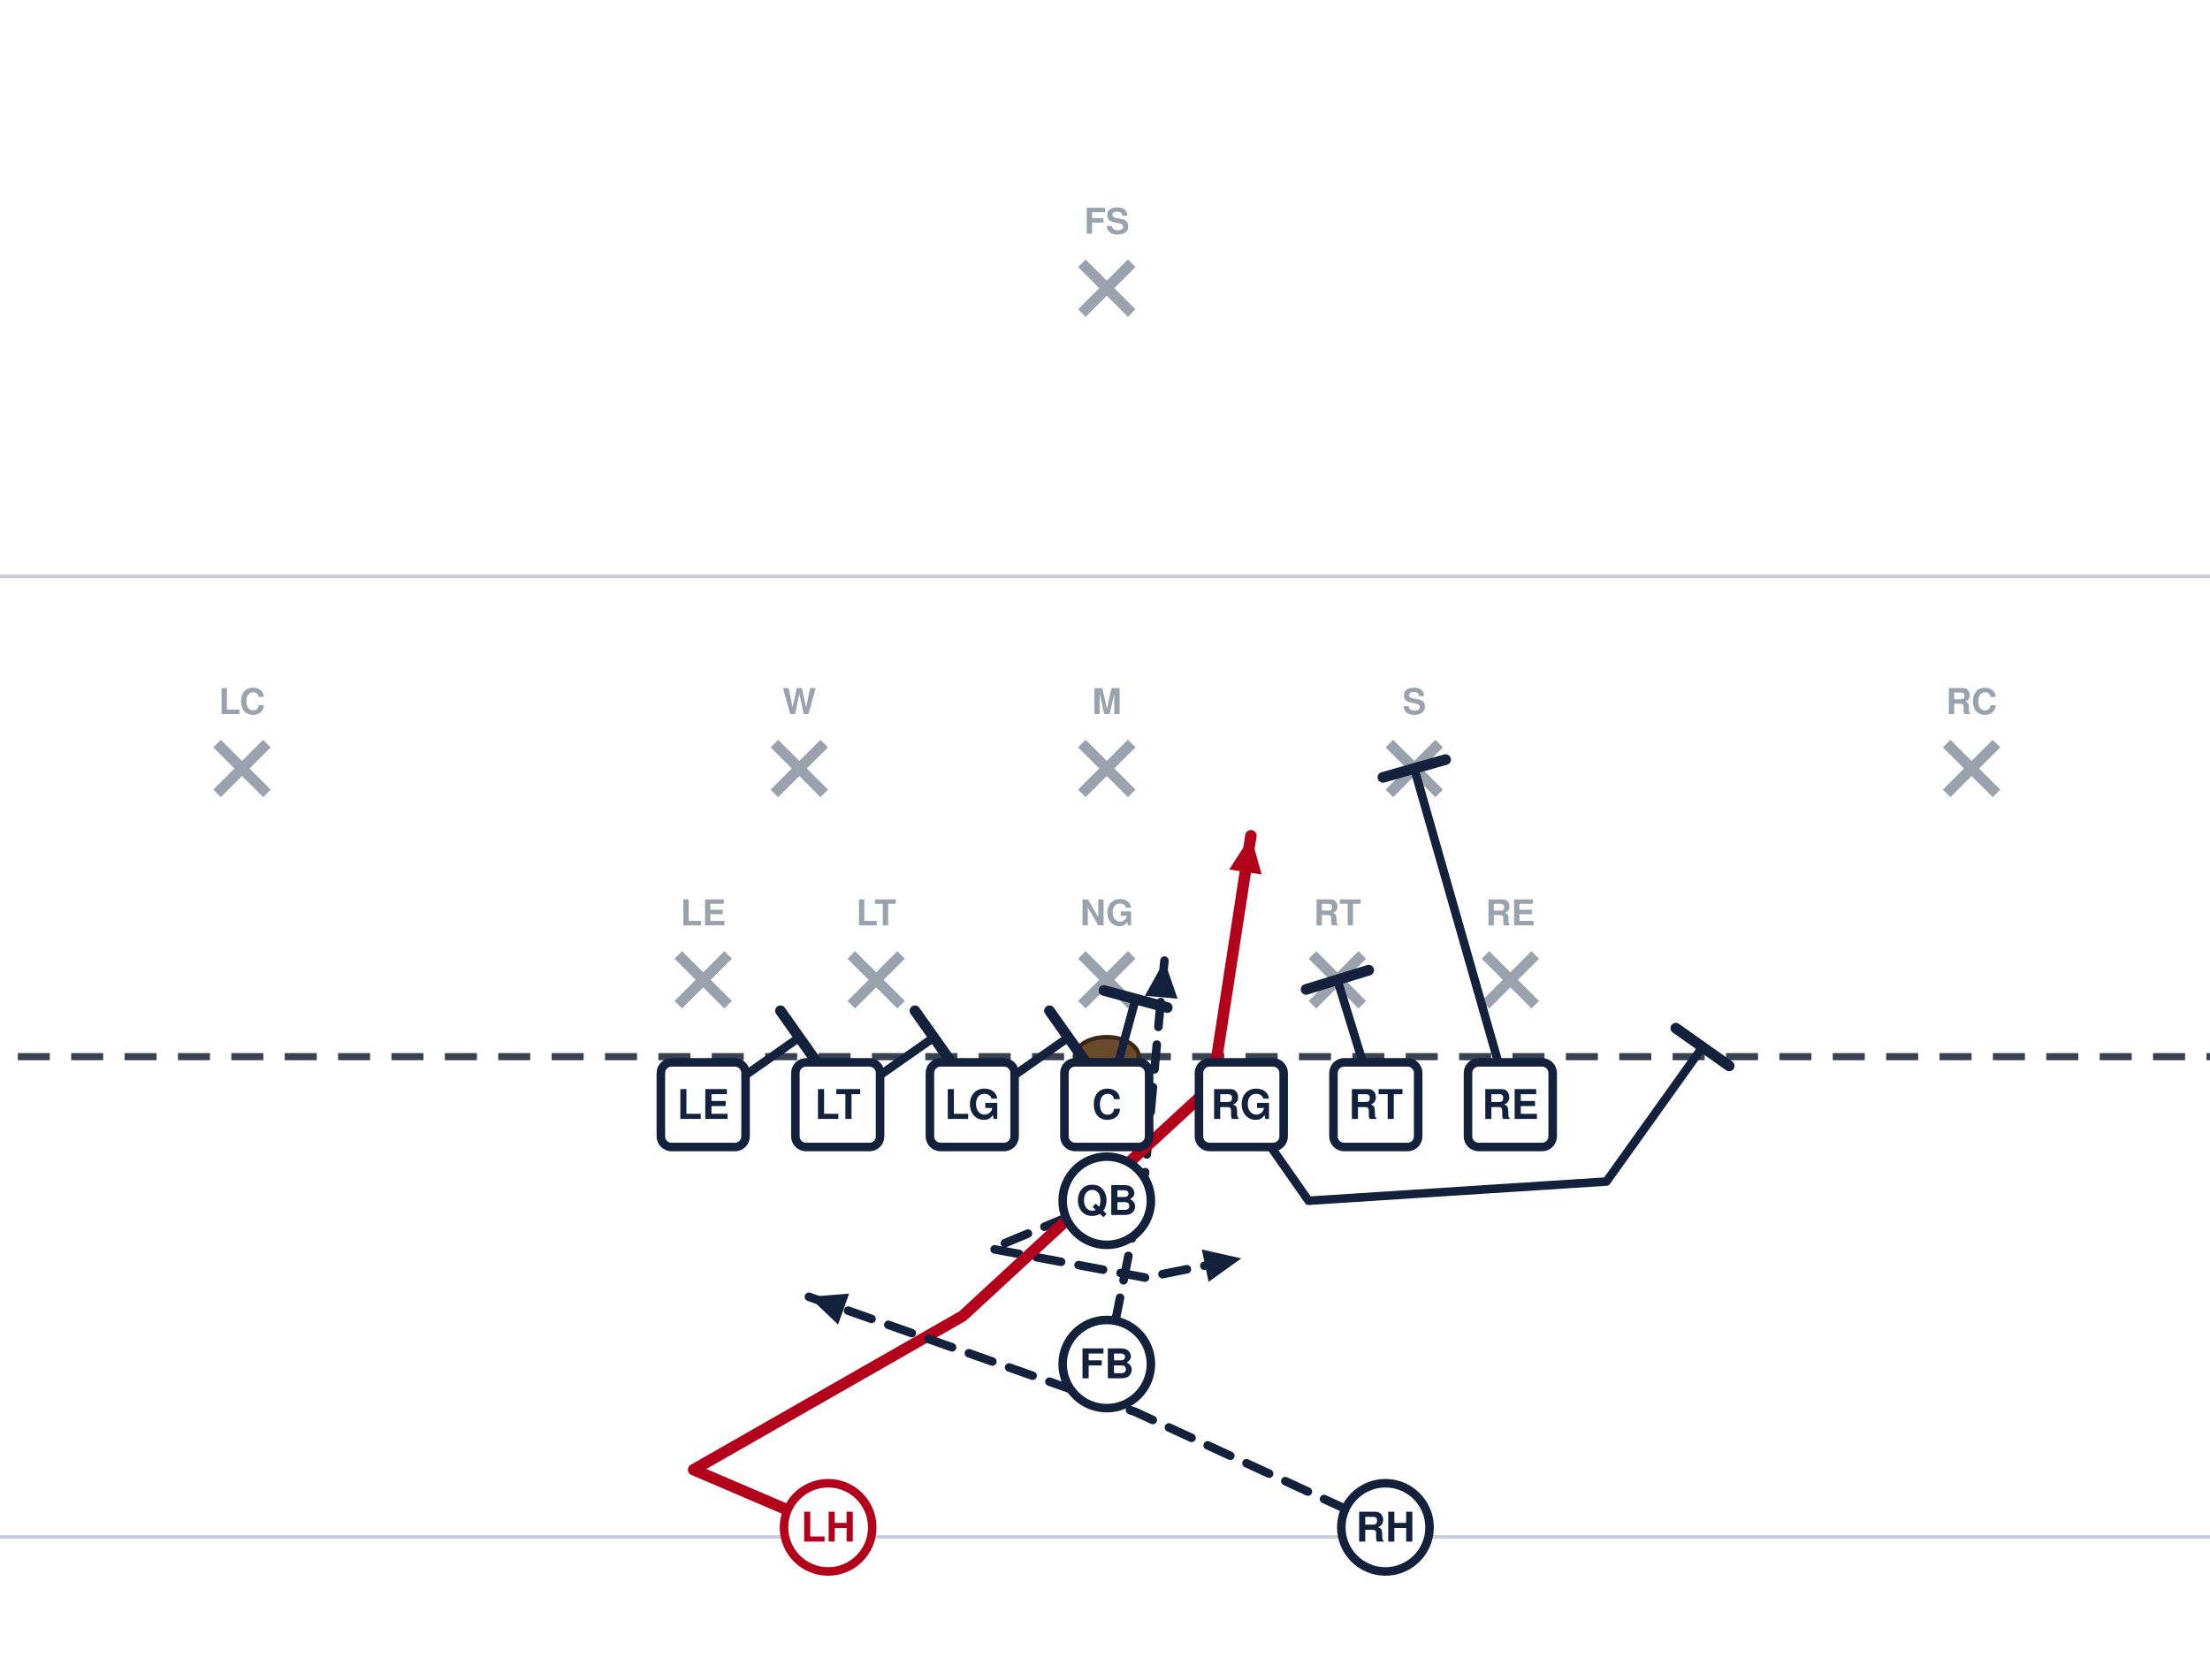
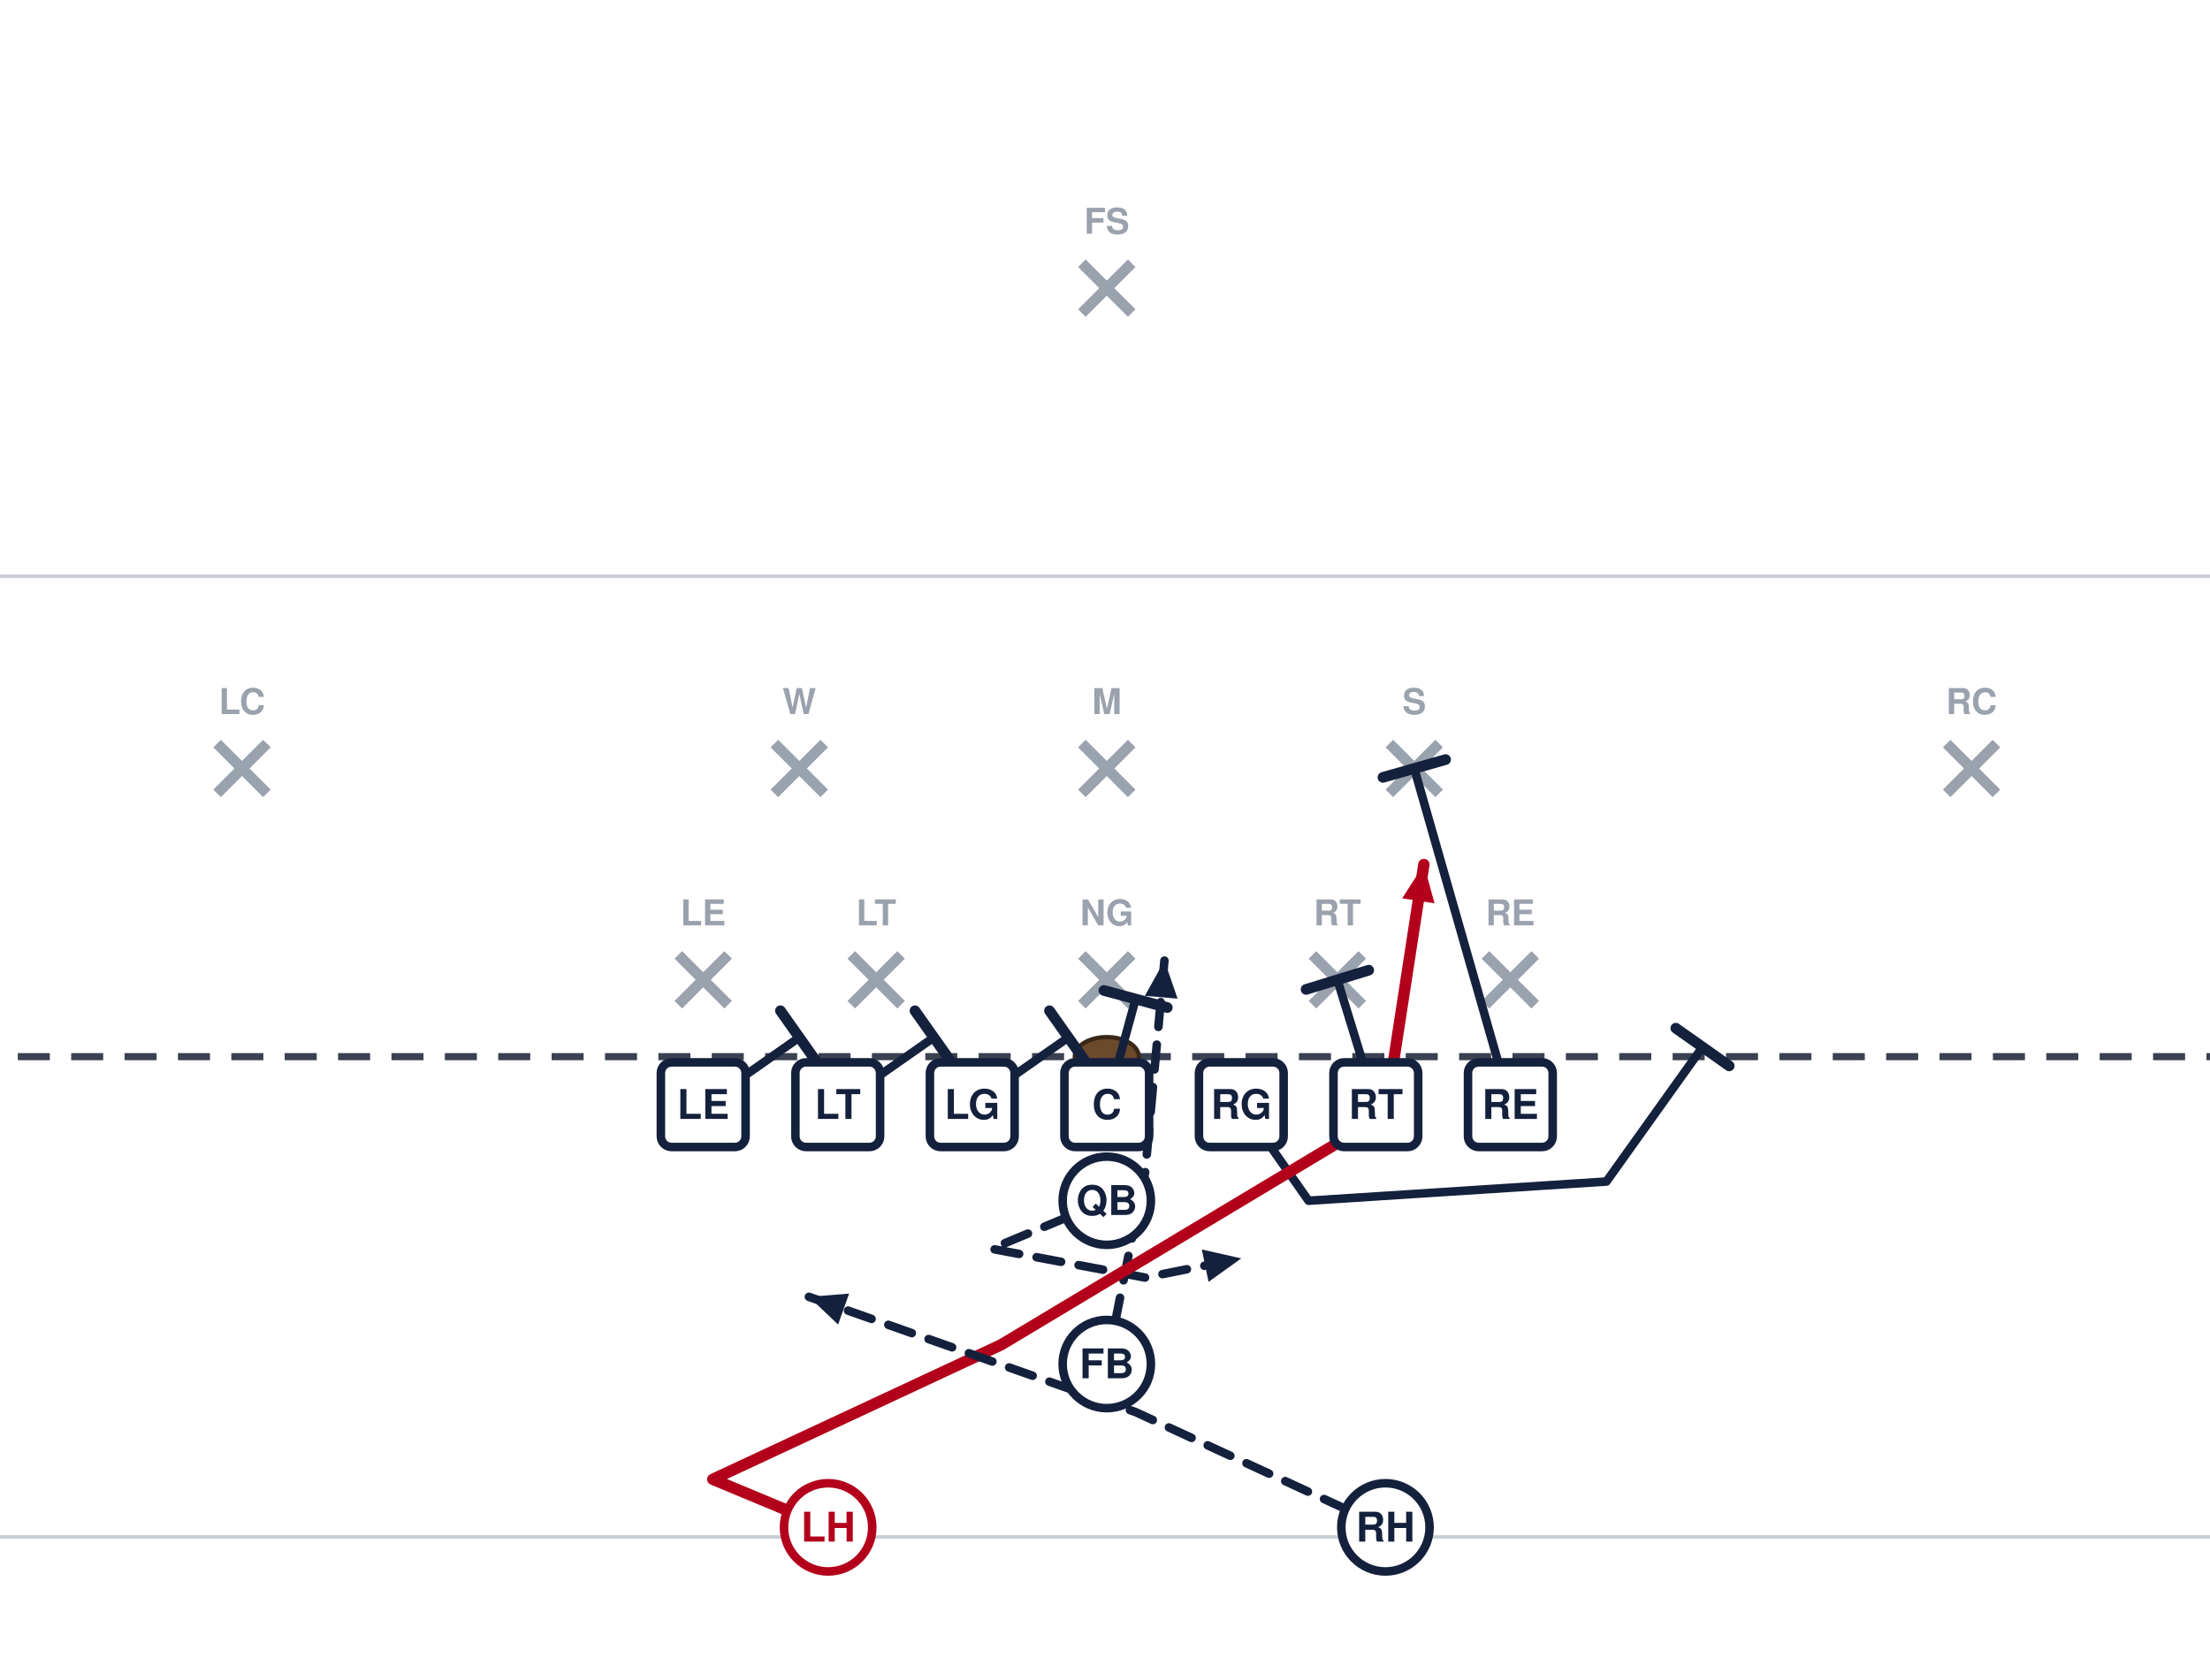
<svg xmlns="http://www.w3.org/2000/svg" width="621" height="472" viewBox="40 27 621 472" font-family="Segoe UI, Helvetica, Arial, sans-serif" role="img">
  <rect x="0" y="0" width="702" height="513" fill="#ffffff" />
  <line x1="0" y1="459.0" x2="702" y2="459.0" stroke="#c8cdd6" stroke-width="1" />
  <line x1="0" y1="189.0" x2="702" y2="189.0" stroke="#c8cdd6" stroke-width="1" />
  <line x1="0" y1="324.0" x2="702" y2="324.0" stroke="#3a4150" stroke-width="2" stroke-dasharray="9 6" />
  <ellipse cx="351.0" cy="324.0" rx="9" ry="5.5" fill="#6b4a2b" stroke="#3a2716" stroke-width="1.2" />
  <line x1="230.6" y1="295.4" x2="244.6" y2="309.4" stroke="#9aa2ae" stroke-width="3" />
  <line x1="244.6" y1="295.4" x2="230.6" y2="309.4" stroke="#9aa2ae" stroke-width="3" />
  <text x="237.6" y="287.1" text-anchor="middle" font-size="10" fill="#9aa2ae" font-weight="600">LE</text>
  <line x1="279.2" y1="295.4" x2="293.2" y2="309.4" stroke="#9aa2ae" stroke-width="3" />
  <line x1="293.2" y1="295.4" x2="279.2" y2="309.4" stroke="#9aa2ae" stroke-width="3" />
  <text x="286.2" y="287.1" text-anchor="middle" font-size="10" fill="#9aa2ae" font-weight="600">LT</text>
  <line x1="344.0" y1="295.4" x2="358.0" y2="309.4" stroke="#9aa2ae" stroke-width="3" />
  <line x1="358.0" y1="295.4" x2="344.0" y2="309.4" stroke="#9aa2ae" stroke-width="3" />
  <text x="351.0" y="287.1" text-anchor="middle" font-size="10" fill="#9aa2ae" font-weight="600">NG</text>
  <line x1="408.8" y1="295.4" x2="422.8" y2="309.4" stroke="#9aa2ae" stroke-width="3" />
  <line x1="422.8" y1="295.4" x2="408.8" y2="309.4" stroke="#9aa2ae" stroke-width="3" />
  <text x="415.8" y="287.1" text-anchor="middle" font-size="10" fill="#9aa2ae" font-weight="600">RT</text>
  <line x1="457.4" y1="295.4" x2="471.4" y2="309.4" stroke="#9aa2ae" stroke-width="3" />
  <line x1="471.4" y1="295.4" x2="457.4" y2="309.4" stroke="#9aa2ae" stroke-width="3" />
  <text x="464.4" y="287.1" text-anchor="middle" font-size="10" fill="#9aa2ae" font-weight="600">RE</text>
  <line x1="257.6" y1="236.0" x2="271.6" y2="250.0" stroke="#9aa2ae" stroke-width="3" />
  <line x1="271.6" y1="236.0" x2="257.6" y2="250.0" stroke="#9aa2ae" stroke-width="3" />
  <text x="264.6" y="227.7" text-anchor="middle" font-size="10" fill="#9aa2ae" font-weight="600">W</text>
  <line x1="344.0" y1="236.0" x2="358.0" y2="250.0" stroke="#9aa2ae" stroke-width="3" />
  <line x1="358.0" y1="236.0" x2="344.0" y2="250.0" stroke="#9aa2ae" stroke-width="3" />
  <text x="351.0" y="227.7" text-anchor="middle" font-size="10" fill="#9aa2ae" font-weight="600">M</text>
  <line x1="430.4" y1="236.0" x2="444.4" y2="250.0" stroke="#9aa2ae" stroke-width="3" />
  <line x1="444.4" y1="236.0" x2="430.4" y2="250.0" stroke="#9aa2ae" stroke-width="3" />
  <text x="437.4" y="227.7" text-anchor="middle" font-size="10" fill="#9aa2ae" font-weight="600">S</text>
  <line x1="101.0" y1="236.0" x2="115.0" y2="250.0" stroke="#9aa2ae" stroke-width="3" />
  <line x1="115.0" y1="236.0" x2="101.0" y2="250.0" stroke="#9aa2ae" stroke-width="3" />
  <text x="108.0" y="227.7" text-anchor="middle" font-size="10" fill="#9aa2ae" font-weight="600">LC</text>
  <line x1="587.0" y1="236.0" x2="601.0" y2="250.0" stroke="#9aa2ae" stroke-width="3" />
  <line x1="601.0" y1="236.0" x2="587.0" y2="250.0" stroke="#9aa2ae" stroke-width="3" />
  <text x="594.0" y="227.7" text-anchor="middle" font-size="10" fill="#9aa2ae" font-weight="600">RC</text>
  <line x1="344.0" y1="101.0" x2="358.0" y2="115.0" stroke="#9aa2ae" stroke-width="3" />
  <line x1="358.0" y1="101.0" x2="344.0" y2="115.0" stroke="#9aa2ae" stroke-width="3" />
  <text x="351.0" y="92.7" text-anchor="middle" font-size="10" fill="#9aa2ae" font-weight="600">FS</text>
  <path d="M237.6,337.5 L264.6,318.6" fill="none" stroke="#14213d" stroke-width="2.4" stroke-linecap="round" stroke-linejoin="round" />
  <line x1="259.3" y1="311.1" x2="269.9" y2="326.1" stroke="#14213d" stroke-width="3.0" stroke-linecap="round" />
  <path d="M275.4,337.5 L302.4,318.6" fill="none" stroke="#14213d" stroke-width="2.4" stroke-linecap="round" stroke-linejoin="round" />
  <line x1="297.1" y1="311.1" x2="307.7" y2="326.1" stroke="#14213d" stroke-width="3.0" stroke-linecap="round" />
  <path d="M313.2,337.5 L340.2,318.6" fill="none" stroke="#14213d" stroke-width="2.4" stroke-linecap="round" stroke-linejoin="round" />
  <line x1="334.9" y1="311.1" x2="345.5" y2="326.1" stroke="#14213d" stroke-width="3.0" stroke-linecap="round" />
  <path d="M351.0,337.5 L359.1,307.8" fill="none" stroke="#14213d" stroke-width="2.4" stroke-linecap="round" stroke-linejoin="round" />
  <line x1="350.2" y1="305.4" x2="368.0" y2="310.2" stroke="#14213d" stroke-width="3.0" stroke-linecap="round" />
  <path d="M388.8,337.5 L407.7,364.5 L491.4,359.1 L518.4,321.3" fill="none" stroke="#14213d" stroke-width="2.4" stroke-linecap="round" stroke-linejoin="round" />
  <line x1="510.9" y1="316.0" x2="525.9" y2="326.6" stroke="#14213d" stroke-width="3.0" stroke-linecap="round" />
  <path d="M426.6,337.5 L415.8,302.4" fill="none" stroke="#14213d" stroke-width="2.4" stroke-linecap="round" stroke-linejoin="round" />
  <line x1="407.0" y1="305.1" x2="424.6" y2="299.7" stroke="#14213d" stroke-width="3.0" stroke-linecap="round" />
  <path d="M464.4,337.5 L437.4,243.0" fill="none" stroke="#14213d" stroke-width="2.4" stroke-linecap="round" stroke-linejoin="round" />
  <line x1="428.6" y1="245.5" x2="446.2" y2="240.5" stroke="#14213d" stroke-width="3.0" stroke-linecap="round" />
  <path d="M351.0,364.5 L318.6,378.0 L361.8,386.1 L388.8,380.7" fill="none" stroke="#14213d" stroke-width="2.4" stroke-linecap="round" stroke-linejoin="round" stroke-dasharray="7 5" />
  <polygon points="388.8,380.7 379.6,387.3 377.7,378.2" fill="#14213d" />
  <path d="M351.0,410.4 L361.8,356.4 L367.2,297.0" fill="none" stroke="#14213d" stroke-width="2.4" stroke-linecap="round" stroke-linejoin="round" stroke-dasharray="7 5" />
  <polygon points="367.2,297.0 370.9,307.7 361.7,306.9" fill="#14213d" />
-   <path d="M272.7,456.3 L234.9,440.1 L310.5,396.9 L380.7,332.1 L391.5,261.9" fill="none" stroke="#b3001b" stroke-width="3.2" stroke-linecap="round" stroke-linejoin="round" />
-   <polygon points="391.5,261.9 394.5,272.8 385.4,271.4" fill="#b3001b" />
+   <path d="M272.7,456.3 L240.3,442.8 L321.3,405.0 L429.3,340.2 L440.1,270.0" fill="none" stroke="#b3001b" stroke-width="3.2" stroke-linecap="round" stroke-linejoin="round" />
+   <polygon points="440.1,270.0 443.1,280.9 434.0,279.5" fill="#b3001b" />
  <path d="M429.3,456.3 L359.1,423.9 L267.3,391.5" fill="none" stroke="#14213d" stroke-width="2.4" stroke-linecap="round" stroke-linejoin="round" stroke-dasharray="7 5" />
  <polygon points="267.3,391.5 278.6,390.6 275.5,399.3" fill="#14213d" />
  <rect x="225.7" y="325.6" width="23.8" height="23.8" rx="3" fill="#ffffff" stroke="#14213d" stroke-width="2.4" />
  <text x="237.6" y="341.5" text-anchor="middle" font-size="11.5" font-weight="700" fill="#14213d">LE</text>
  <rect x="263.5" y="325.6" width="23.8" height="23.8" rx="3" fill="#ffffff" stroke="#14213d" stroke-width="2.4" />
  <text x="275.4" y="341.5" text-anchor="middle" font-size="11.5" font-weight="700" fill="#14213d">LT</text>
  <rect x="301.3" y="325.6" width="23.8" height="23.8" rx="3" fill="#ffffff" stroke="#14213d" stroke-width="2.4" />
  <text x="313.2" y="341.5" text-anchor="middle" font-size="11.5" font-weight="700" fill="#14213d">LG</text>
  <rect x="339.1" y="325.6" width="23.8" height="23.8" rx="3" fill="#ffffff" stroke="#14213d" stroke-width="2.4" />
  <text x="351.0" y="341.5" text-anchor="middle" font-size="11.5" font-weight="700" fill="#14213d">C</text>
  <rect x="376.9" y="325.6" width="23.8" height="23.8" rx="3" fill="#ffffff" stroke="#14213d" stroke-width="2.4" />
  <text x="388.8" y="341.5" text-anchor="middle" font-size="11.5" font-weight="700" fill="#14213d">RG</text>
  <rect x="414.7" y="325.6" width="23.8" height="23.8" rx="3" fill="#ffffff" stroke="#14213d" stroke-width="2.4" />
  <text x="426.6" y="341.5" text-anchor="middle" font-size="11.5" font-weight="700" fill="#14213d">RT</text>
  <rect x="452.5" y="325.6" width="23.8" height="23.8" rx="3" fill="#ffffff" stroke="#14213d" stroke-width="2.4" />
  <text x="464.4" y="341.5" text-anchor="middle" font-size="11.5" font-weight="700" fill="#14213d">RE</text>
  <circle cx="351.0" cy="364.5" r="12.4" fill="#ffffff" stroke="#14213d" stroke-width="2.4" />
  <text x="351.0" y="368.5" text-anchor="middle" font-size="11.5" font-weight="700" fill="#14213d">QB</text>
  <circle cx="351.0" cy="410.4" r="12.4" fill="#ffffff" stroke="#14213d" stroke-width="2.4" />
  <text x="351.0" y="414.4" text-anchor="middle" font-size="11.5" font-weight="700" fill="#14213d">FB</text>
  <circle cx="272.7" cy="456.3" r="12.4" fill="#ffffff" stroke="#b3001b" stroke-width="2.4" />
  <text x="272.7" y="460.3" text-anchor="middle" font-size="11.5" font-weight="700" fill="#b3001b">LH</text>
  <circle cx="429.3" cy="456.3" r="12.4" fill="#ffffff" stroke="#14213d" stroke-width="2.4" />
  <text x="429.3" y="460.3" text-anchor="middle" font-size="11.5" font-weight="700" fill="#14213d">RH</text>
</svg>
